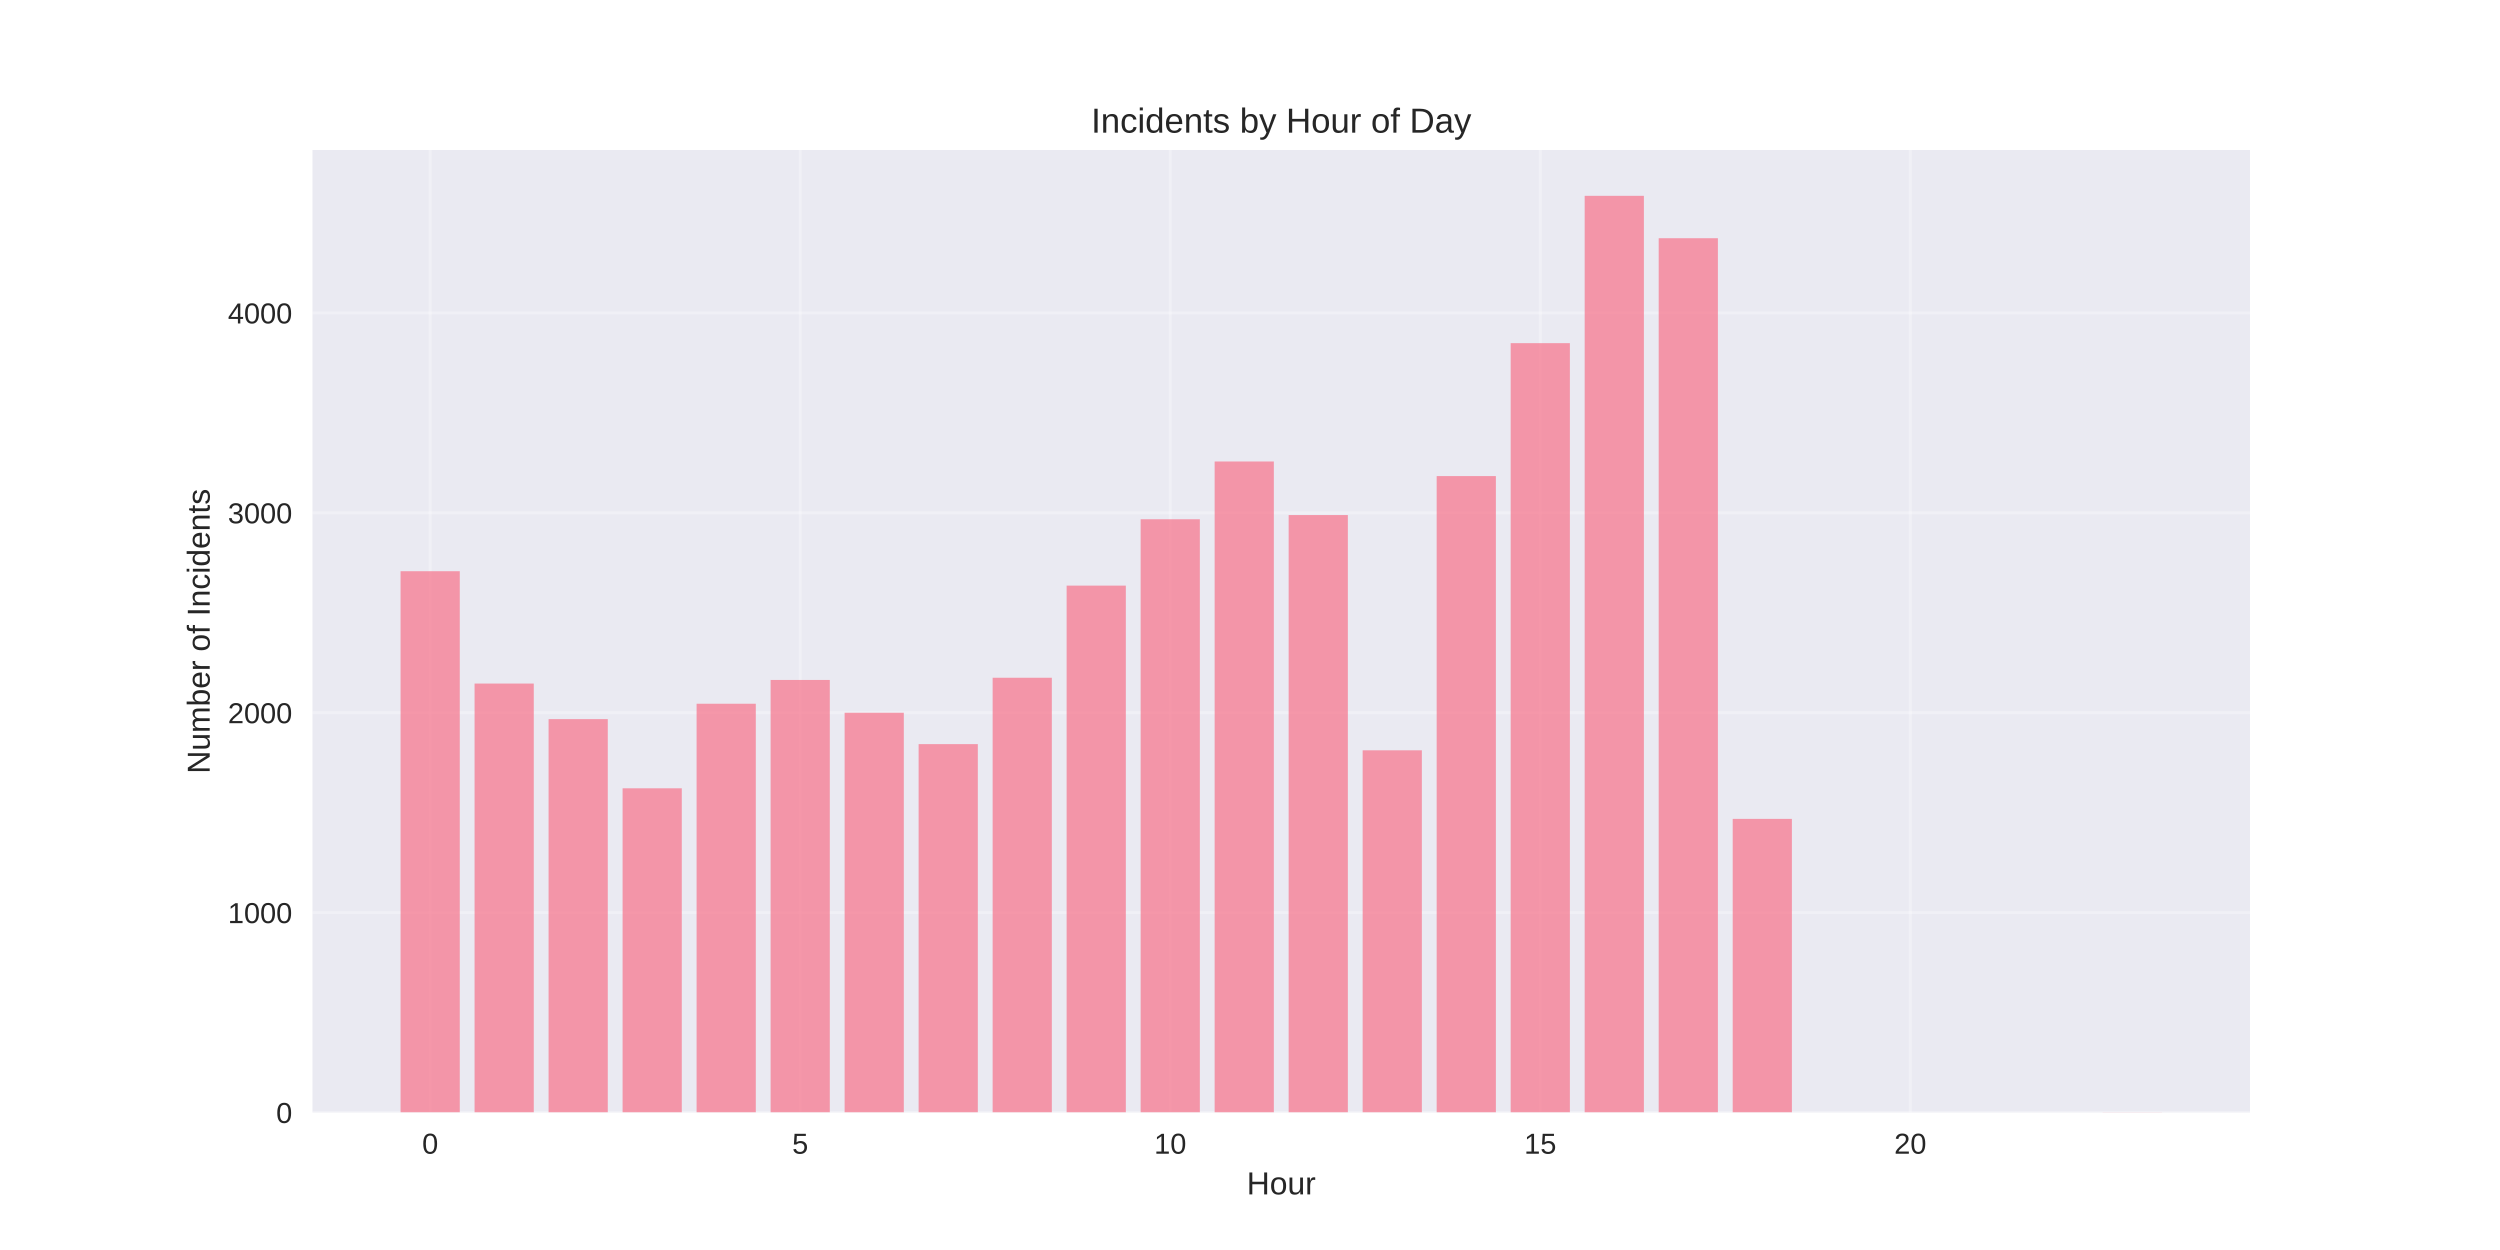
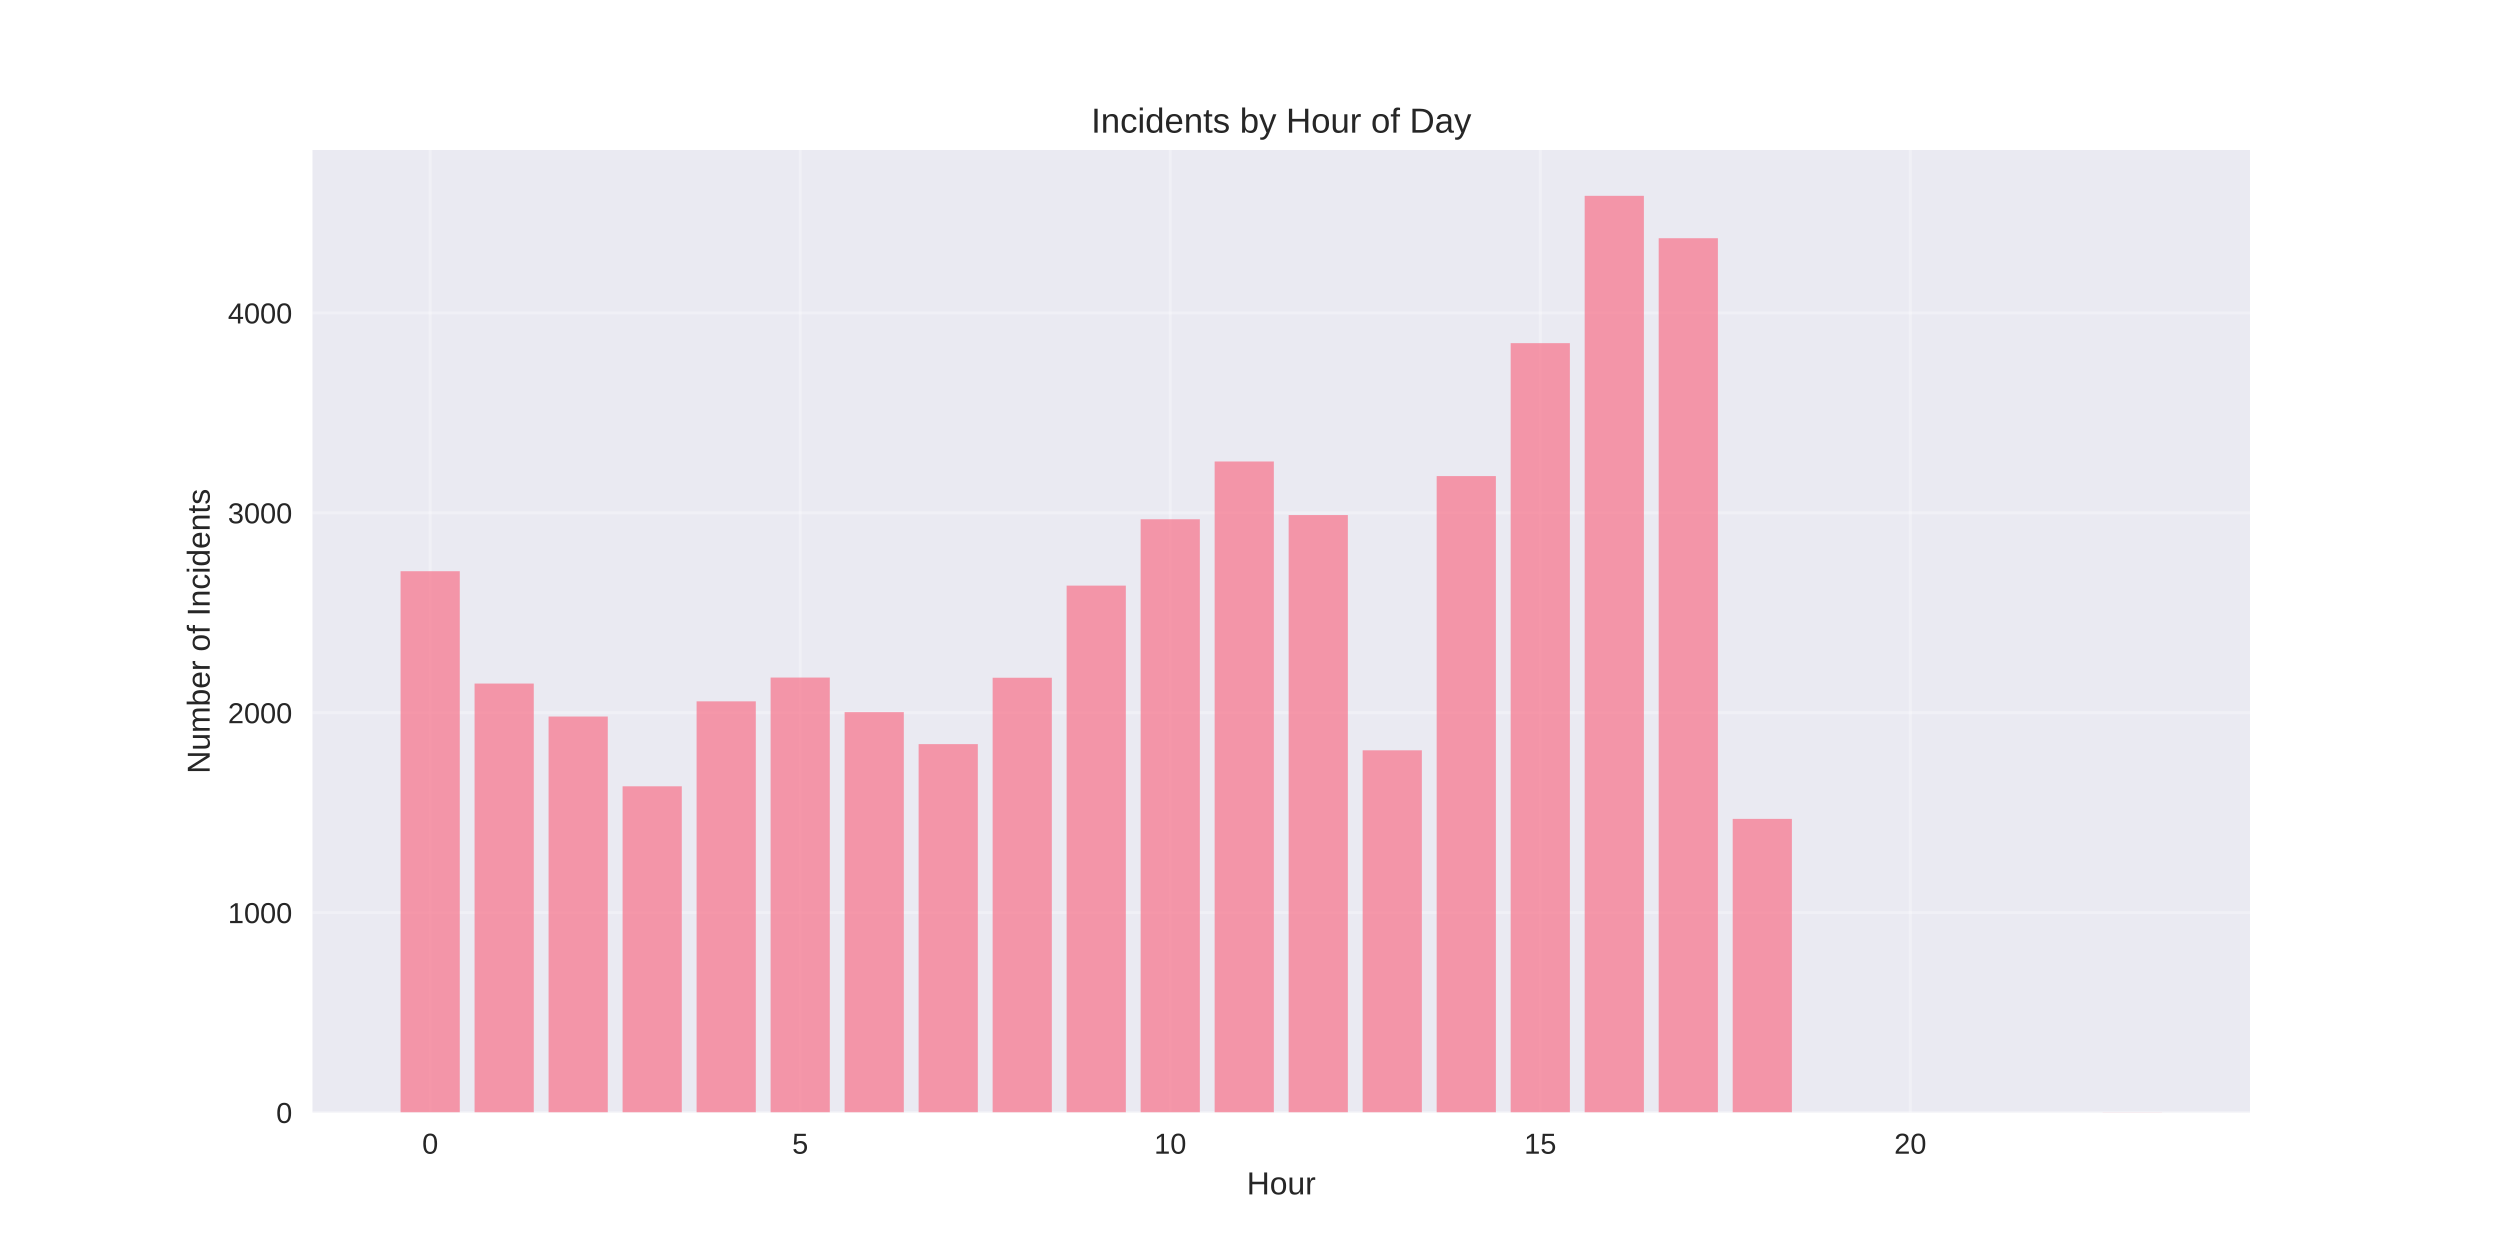
<svg xmlns="http://www.w3.org/2000/svg" width="864pt" height="432pt" viewBox="0 0 864 432" version="1.1">
  <defs>
    <style type="text/css">*{stroke-linejoin: round; stroke-linecap: butt}</style>
  </defs>
  <g id="figure_1">
    <g id="patch_1">
      <path d="M 0 432  L 864 432  L 864 0  L 0 0  z " style="fill: #ffffff" />
    </g>
    <g id="axes_1">
      <g id="patch_2">
        <path d="M 108 384.48  L 777.6 384.48  L 777.6 51.84  L 108 51.84  z " style="fill: #eaeaf2" />
      </g>
      <g id="matplotlib.axis_1">
        <g id="xtick_1">
          <g id="line2d_1">
-             <path d="M 148.667 384.48  L 148.667 51.84  " clip-path="url(#p71ac2ad586)" style="fill: none; stroke: #ffffff; stroke-opacity: 0.3; stroke-linecap: round" />
+             <path d="M 148.667 384.48  L 148.667 51.84  " clip-path="url(#p9071d2b375)" style="fill: none; stroke: #ffffff; stroke-opacity: 0.3; stroke-linecap: round" />
          </g>
          <g id="line2d_2" />
          <g id="text_1">
            <text style="fill: #262626; font: 10px 'Arial', 'Liberation Sans', 'DejaVu Sans', 'Bitstream Vera Sans', sans-serif; text-anchor: middle" x="148.667" y="398.727" transform="rotate(-0 148.6671 398.7269)">0</text>
          </g>
        </g>
        <g id="xtick_2">
          <g id="line2d_3">
-             <path d="M 276.551 384.48  L 276.551 51.84  " clip-path="url(#p71ac2ad586)" style="fill: none; stroke: #ffffff; stroke-opacity: 0.3; stroke-linecap: round" />
+             <path d="M 276.551 384.48  L 276.551 51.84  " clip-path="url(#p9071d2b375)" style="fill: none; stroke: #ffffff; stroke-opacity: 0.3; stroke-linecap: round" />
          </g>
          <g id="line2d_4" />
          <g id="text_2">
            <text style="fill: #262626; font: 10px 'Arial', 'Liberation Sans', 'DejaVu Sans', 'Bitstream Vera Sans', sans-serif; text-anchor: middle" x="276.551" y="398.727" transform="rotate(-0 276.551 398.7269)">5</text>
          </g>
        </g>
        <g id="xtick_3">
          <g id="line2d_5">
-             <path d="M 404.435 384.48  L 404.435 51.84  " clip-path="url(#p71ac2ad586)" style="fill: none; stroke: #ffffff; stroke-opacity: 0.3; stroke-linecap: round" />
+             <path d="M 404.435 384.48  L 404.435 51.84  " clip-path="url(#p9071d2b375)" style="fill: none; stroke: #ffffff; stroke-opacity: 0.3; stroke-linecap: round" />
          </g>
          <g id="line2d_6" />
          <g id="text_3">
            <text style="fill: #262626; font: 10px 'Arial', 'Liberation Sans', 'DejaVu Sans', 'Bitstream Vera Sans', sans-serif; text-anchor: middle" x="404.435" y="398.727" transform="rotate(-0 404.4348 398.7269)">10</text>
          </g>
        </g>
        <g id="xtick_4">
          <g id="line2d_7">
-             <path d="M 532.319 384.48  L 532.319 51.84  " clip-path="url(#p71ac2ad586)" style="fill: none; stroke: #ffffff; stroke-opacity: 0.3; stroke-linecap: round" />
+             <path d="M 532.319 384.48  L 532.319 51.84  " clip-path="url(#p9071d2b375)" style="fill: none; stroke: #ffffff; stroke-opacity: 0.3; stroke-linecap: round" />
          </g>
          <g id="line2d_8" />
          <g id="text_4">
            <text style="fill: #262626; font: 10px 'Arial', 'Liberation Sans', 'DejaVu Sans', 'Bitstream Vera Sans', sans-serif; text-anchor: middle" x="532.319" y="398.727" transform="rotate(-0 532.3187 398.7269)">15</text>
          </g>
        </g>
        <g id="xtick_5">
          <g id="line2d_9">
-             <path d="M 660.203 384.48  L 660.203 51.84  " clip-path="url(#p71ac2ad586)" style="fill: none; stroke: #ffffff; stroke-opacity: 0.3; stroke-linecap: round" />
+             <path d="M 660.203 384.48  L 660.203 51.84  " clip-path="url(#p9071d2b375)" style="fill: none; stroke: #ffffff; stroke-opacity: 0.3; stroke-linecap: round" />
          </g>
          <g id="line2d_10" />
          <g id="text_5">
            <text style="fill: #262626; font: 10px 'Arial', 'Liberation Sans', 'DejaVu Sans', 'Bitstream Vera Sans', sans-serif; text-anchor: middle" x="660.203" y="398.727" transform="rotate(-0 660.2026 398.7269)">20</text>
          </g>
        </g>
        <g id="text_6">
          <text style="fill: #262626; font: 11px 'Arial', 'Liberation Sans', 'DejaVu Sans', 'Bitstream Vera Sans', sans-serif; text-anchor: middle" x="442.8" y="412.773" transform="rotate(-0 442.8 412.7734)">Hour</text>
        </g>
      </g>
      <g id="matplotlib.axis_2">
        <g id="ytick_1">
          <g id="line2d_11">
-             <path d="M 108 384.48  L 777.6 384.48  " clip-path="url(#p71ac2ad586)" style="fill: none; stroke: #ffffff; stroke-opacity: 0.3; stroke-linecap: round" />
+             <path d="M 108 384.48  L 777.6 384.48  " clip-path="url(#p9071d2b375)" style="fill: none; stroke: #ffffff; stroke-opacity: 0.3; stroke-linecap: round" />
          </g>
          <g id="line2d_12" />
          <g id="text_7">
            <text style="fill: #262626; font: 10px 'Arial', 'Liberation Sans', 'DejaVu Sans', 'Bitstream Vera Sans', sans-serif; text-anchor: end" x="101" y="388.103" transform="rotate(-0 101 388.1034)">0</text>
          </g>
        </g>
        <g id="ytick_2">
          <g id="line2d_13">
-             <path d="M 108 315.4  L 777.6 315.4  " clip-path="url(#p71ac2ad586)" style="fill: none; stroke: #ffffff; stroke-opacity: 0.3; stroke-linecap: round" />
+             <path d="M 108 315.4  L 777.6 315.4  " clip-path="url(#p9071d2b375)" style="fill: none; stroke: #ffffff; stroke-opacity: 0.3; stroke-linecap: round" />
          </g>
          <g id="line2d_14" />
          <g id="text_8">
            <text style="fill: #262626; font: 10px 'Arial', 'Liberation Sans', 'DejaVu Sans', 'Bitstream Vera Sans', sans-serif; text-anchor: end" x="101" y="319.024" transform="rotate(-0 101 319.0236)">1000</text>
          </g>
        </g>
        <g id="ytick_3">
          <g id="line2d_15">
-             <path d="M 108 246.32  L 777.6 246.32  " clip-path="url(#p71ac2ad586)" style="fill: none; stroke: #ffffff; stroke-opacity: 0.3; stroke-linecap: round" />
+             <path d="M 108 246.32  L 777.6 246.32  " clip-path="url(#p9071d2b375)" style="fill: none; stroke: #ffffff; stroke-opacity: 0.3; stroke-linecap: round" />
          </g>
          <g id="line2d_16" />
          <g id="text_9">
            <text style="fill: #262626; font: 10px 'Arial', 'Liberation Sans', 'DejaVu Sans', 'Bitstream Vera Sans', sans-serif; text-anchor: end" x="101" y="249.944" transform="rotate(-0 101 249.9438)">2000</text>
          </g>
        </g>
        <g id="ytick_4">
          <g id="line2d_17">
-             <path d="M 108 177.241  L 777.6 177.241  " clip-path="url(#p71ac2ad586)" style="fill: none; stroke: #ffffff; stroke-opacity: 0.3; stroke-linecap: round" />
+             <path d="M 108 177.241  L 777.6 177.241  " clip-path="url(#p9071d2b375)" style="fill: none; stroke: #ffffff; stroke-opacity: 0.3; stroke-linecap: round" />
          </g>
          <g id="line2d_18" />
          <g id="text_10">
            <text style="fill: #262626; font: 10px 'Arial', 'Liberation Sans', 'DejaVu Sans', 'Bitstream Vera Sans', sans-serif; text-anchor: end" x="101" y="180.864" transform="rotate(-0 101 180.864)">3000</text>
          </g>
        </g>
        <g id="ytick_5">
          <g id="line2d_19">
-             <path d="M 108 108.161  L 777.6 108.161  " clip-path="url(#p71ac2ad586)" style="fill: none; stroke: #ffffff; stroke-opacity: 0.3; stroke-linecap: round" />
+             <path d="M 108 108.161  L 777.6 108.161  " clip-path="url(#p9071d2b375)" style="fill: none; stroke: #ffffff; stroke-opacity: 0.3; stroke-linecap: round" />
          </g>
          <g id="line2d_20" />
          <g id="text_11">
            <text style="fill: #262626; font: 10px 'Arial', 'Liberation Sans', 'DejaVu Sans', 'Bitstream Vera Sans', sans-serif; text-anchor: end" x="101" y="111.784" transform="rotate(-0 101 111.7842)">4000</text>
          </g>
        </g>
        <g id="text_12">
          <text style="fill: #262626; font: 11px 'Arial', 'Liberation Sans', 'DejaVu Sans', 'Bitstream Vera Sans', sans-serif; text-anchor: middle" x="72.474" y="218.16" transform="rotate(-90 72.47375 218.16)">Number of Incidents</text>
        </g>
      </g>
      <g id="patch_3">
-         <path d="M 138.436 384.48  L 158.898 384.48  L 158.898 197.412  L 138.436 197.412  z " clip-path="url(#p71ac2ad586)" style="fill: #f77189; opacity: 0.7" />
+         <path d="M 138.436 384.48  L 158.898 384.48  L 158.898 197.412  L 138.436 197.412  z " clip-path="url(#p9071d2b375)" style="fill: #f77189; opacity: 0.7" />
      </g>
      <g id="patch_4">
-         <path d="M 164.013 384.48  L 184.475 384.48  L 184.475 236.235  L 164.013 236.235  z " clip-path="url(#p71ac2ad586)" style="fill: #f77189; opacity: 0.7" />
+         <path d="M 164.013 384.48  L 184.475 384.48  L 184.475 236.235  L 164.013 236.235  z " clip-path="url(#p9071d2b375)" style="fill: #f77189; opacity: 0.7" />
      </g>
      <g id="patch_5">
-         <path d="M 189.59 384.48  L 210.051 384.48  L 210.051 248.531  L 189.59 248.531  z " clip-path="url(#p71ac2ad586)" style="fill: #f77189; opacity: 0.7" />
+         <path d="M 189.59 384.48  L 210.051 384.48  L 210.051 247.633  L 189.59 247.633  z " clip-path="url(#p9071d2b375)" style="fill: #f77189; opacity: 0.7" />
      </g>
      <g id="patch_6">
-         <path d="M 215.167 384.48  L 235.628 384.48  L 235.628 272.433  L 215.167 272.433  z " clip-path="url(#p71ac2ad586)" style="fill: #f77189; opacity: 0.7" />
+         <path d="M 215.167 384.48  L 235.628 384.48  L 235.628 271.742  L 215.167 271.742  z " clip-path="url(#p9071d2b375)" style="fill: #f77189; opacity: 0.7" />
      </g>
      <g id="patch_7">
-         <path d="M 240.743 384.48  L 261.205 384.48  L 261.205 243.212  L 240.743 243.212  z " clip-path="url(#p71ac2ad586)" style="fill: #f77189; opacity: 0.7" />
+         <path d="M 240.743 384.48  L 261.205 384.48  L 261.205 242.383  L 240.743 242.383  z " clip-path="url(#p9071d2b375)" style="fill: #f77189; opacity: 0.7" />
      </g>
      <g id="patch_8">
-         <path d="M 266.32 384.48  L 286.782 384.48  L 286.782 234.991  L 266.32 234.991  z " clip-path="url(#p71ac2ad586)" style="fill: #f77189; opacity: 0.7" />
+         <path d="M 266.32 384.48  L 286.782 384.48  L 286.782 234.162  L 266.32 234.162  z " clip-path="url(#p9071d2b375)" style="fill: #f77189; opacity: 0.7" />
      </g>
      <g id="patch_9">
-         <path d="M 291.897 384.48  L 312.358 384.48  L 312.358 246.32  L 291.897 246.32  z " clip-path="url(#p71ac2ad586)" style="fill: #f77189; opacity: 0.7" />
+         <path d="M 291.897 384.48  L 312.358 384.48  L 312.358 246.113  L 291.897 246.113  z " clip-path="url(#p9071d2b375)" style="fill: #f77189; opacity: 0.7" />
      </g>
      <g id="patch_10">
-         <path d="M 317.474 384.48  L 337.935 384.48  L 337.935 257.166  L 317.474 257.166  z " clip-path="url(#p71ac2ad586)" style="fill: #f77189; opacity: 0.7" />
+         <path d="M 317.474 384.48  L 337.935 384.48  L 337.935 257.166  L 317.474 257.166  z " clip-path="url(#p9071d2b375)" style="fill: #f77189; opacity: 0.7" />
      </g>
      <g id="patch_11">
-         <path d="M 343.051 384.48  L 363.512 384.48  L 363.512 234.231  L 343.051 234.231  z " clip-path="url(#p71ac2ad586)" style="fill: #f77189; opacity: 0.7" />
+         <path d="M 343.051 384.48  L 363.512 384.48  L 363.512 234.231  L 343.051 234.231  z " clip-path="url(#p9071d2b375)" style="fill: #f77189; opacity: 0.7" />
      </g>
      <g id="patch_12">
-         <path d="M 368.627 384.48  L 389.089 384.48  L 389.089 202.386  L 368.627 202.386  z " clip-path="url(#p71ac2ad586)" style="fill: #f77189; opacity: 0.7" />
+         <path d="M 368.627 384.48  L 389.089 384.48  L 389.089 202.386  L 368.627 202.386  z " clip-path="url(#p9071d2b375)" style="fill: #f77189; opacity: 0.7" />
      </g>
      <g id="patch_13">
-         <path d="M 394.204 384.48  L 414.666 384.48  L 414.666 179.451  L 394.204 179.451  z " clip-path="url(#p71ac2ad586)" style="fill: #f77189; opacity: 0.7" />
+         <path d="M 394.204 384.48  L 414.666 384.48  L 414.666 179.451  L 394.204 179.451  z " clip-path="url(#p9071d2b375)" style="fill: #f77189; opacity: 0.7" />
      </g>
      <g id="patch_14">
-         <path d="M 419.781 384.48  L 440.242 384.48  L 440.242 159.487  L 419.781 159.487  z " clip-path="url(#p71ac2ad586)" style="fill: #f77189; opacity: 0.7" />
+         <path d="M 419.781 384.48  L 440.242 384.48  L 440.242 159.487  L 419.781 159.487  z " clip-path="url(#p9071d2b375)" style="fill: #f77189; opacity: 0.7" />
      </g>
      <g id="patch_15">
-         <path d="M 445.358 384.48  L 465.819 384.48  L 465.819 178  L 445.358 178  z " clip-path="url(#p71ac2ad586)" style="fill: #f77189; opacity: 0.7" />
+         <path d="M 445.358 384.48  L 465.819 384.48  L 465.819 178  L 445.358 178  z " clip-path="url(#p9071d2b375)" style="fill: #f77189; opacity: 0.7" />
      </g>
      <g id="patch_16">
-         <path d="M 470.934 384.48  L 491.396 384.48  L 491.396 259.307  L 470.934 259.307  z " clip-path="url(#p71ac2ad586)" style="fill: #f77189; opacity: 0.7" />
+         <path d="M 470.934 384.48  L 491.396 384.48  L 491.396 259.307  L 470.934 259.307  z " clip-path="url(#p9071d2b375)" style="fill: #f77189; opacity: 0.7" />
      </g>
      <g id="patch_17">
-         <path d="M 496.511 384.48  L 516.973 384.48  L 516.973 164.53  L 496.511 164.53  z " clip-path="url(#p71ac2ad586)" style="fill: #f77189; opacity: 0.7" />
+         <path d="M 496.511 384.48  L 516.973 384.48  L 516.973 164.53  L 496.511 164.53  z " clip-path="url(#p9071d2b375)" style="fill: #f77189; opacity: 0.7" />
      </g>
      <g id="patch_18">
-         <path d="M 522.088 384.48  L 542.549 384.48  L 542.549 118.592  L 522.088 118.592  z " clip-path="url(#p71ac2ad586)" style="fill: #f77189; opacity: 0.7" />
+         <path d="M 522.088 384.48  L 542.549 384.48  L 542.549 118.592  L 522.088 118.592  z " clip-path="url(#p9071d2b375)" style="fill: #f77189; opacity: 0.7" />
      </g>
      <g id="patch_19">
-         <path d="M 547.665 384.48  L 568.126 384.48  L 568.126 67.68  L 547.665 67.68  z " clip-path="url(#p71ac2ad586)" style="fill: #f77189; opacity: 0.7" />
+         <path d="M 547.665 384.48  L 568.126 384.48  L 568.126 67.68  L 547.665 67.68  z " clip-path="url(#p9071d2b375)" style="fill: #f77189; opacity: 0.7" />
      </g>
      <g id="patch_20">
-         <path d="M 573.242 384.48  L 593.703 384.48  L 593.703 82.325  L 573.242 82.325  z " clip-path="url(#p71ac2ad586)" style="fill: #f77189; opacity: 0.7" />
+         <path d="M 573.242 384.48  L 593.703 384.48  L 593.703 82.325  L 573.242 82.325  z " clip-path="url(#p9071d2b375)" style="fill: #f77189; opacity: 0.7" />
      </g>
      <g id="patch_21">
-         <path d="M 598.818 384.48  L 619.28 384.48  L 619.28 283.002  L 598.818 283.002  z " clip-path="url(#p71ac2ad586)" style="fill: #f77189; opacity: 0.7" />
+         <path d="M 598.818 384.48  L 619.28 384.48  L 619.28 283.002  L 598.818 283.002  z " clip-path="url(#p9071d2b375)" style="fill: #f77189; opacity: 0.7" />
      </g>
      <g id="patch_22">
-         <path d="M 726.702 384.48  L 747.164 384.48  L 747.164 384.411  L 726.702 384.411  z " clip-path="url(#p71ac2ad586)" style="fill: #f77189; opacity: 0.7" />
+         <path d="M 726.702 384.48  L 747.164 384.48  L 747.164 384.411  L 726.702 384.411  z " clip-path="url(#p9071d2b375)" style="fill: #f77189; opacity: 0.7" />
      </g>
      <g id="patch_23">
        <path d="M 108 384.48  L 108 51.84  " style="fill: none" />
      </g>
      <g id="patch_24">
        <path d="M 777.6 384.48  L 777.6 51.84  " style="fill: none" />
      </g>
      <g id="patch_25">
        <path d="M 108 384.48  L 777.6 384.48  " style="fill: none" />
      </g>
      <g id="patch_26">
        <path d="M 108 51.84  L 777.6 51.84  " style="fill: none" />
      </g>
      <g id="text_13">
        <text style="fill: #262626; font: 12px 'Arial', 'Liberation Sans', 'DejaVu Sans', 'Bitstream Vera Sans', sans-serif; text-anchor: middle" x="442.8" y="45.84" transform="rotate(-0 442.8 45.84)">Incidents by Hour of Day</text>
      </g>
    </g>
  </g>
  <defs>
-     <clipPath id="p71ac2ad586">
+     <clipPath id="p9071d2b375">
      <rect x="108" y="51.84" width="669.6" height="332.64" />
    </clipPath>
  </defs>
</svg>
